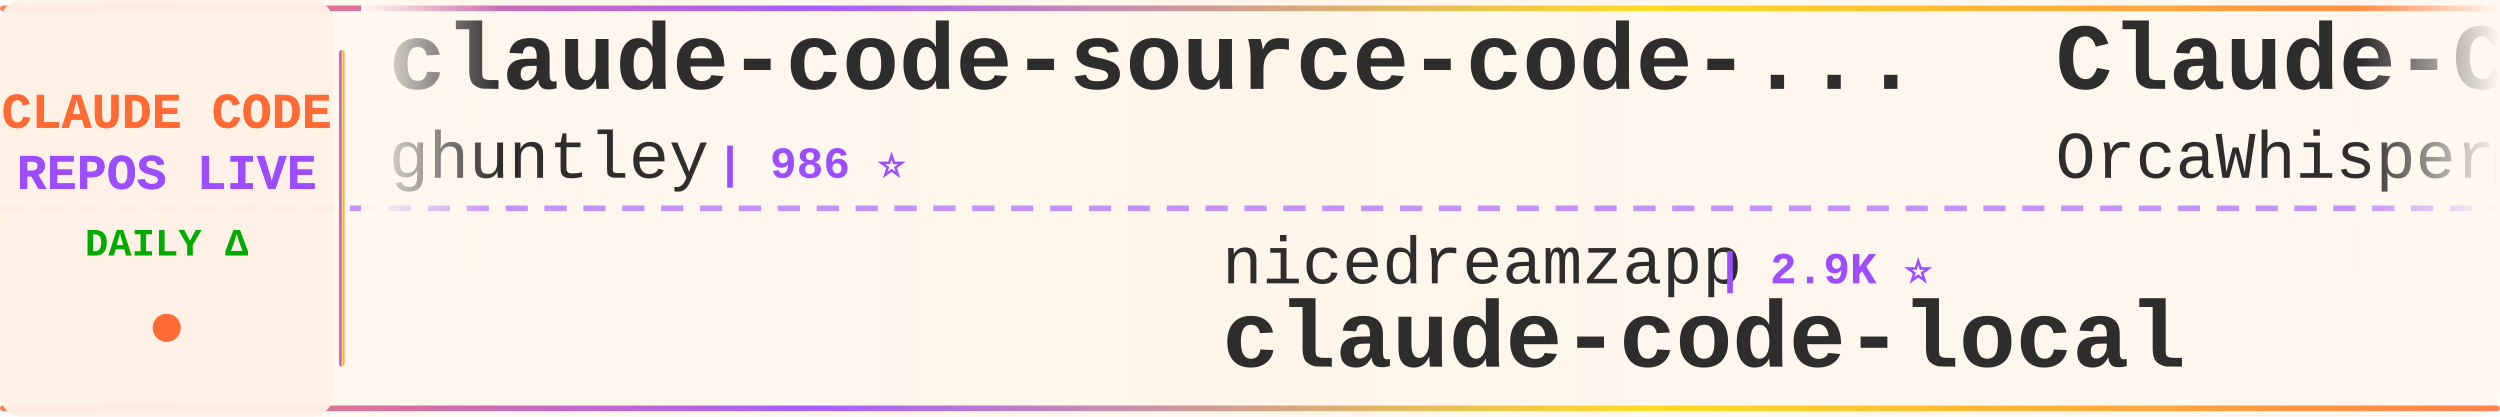
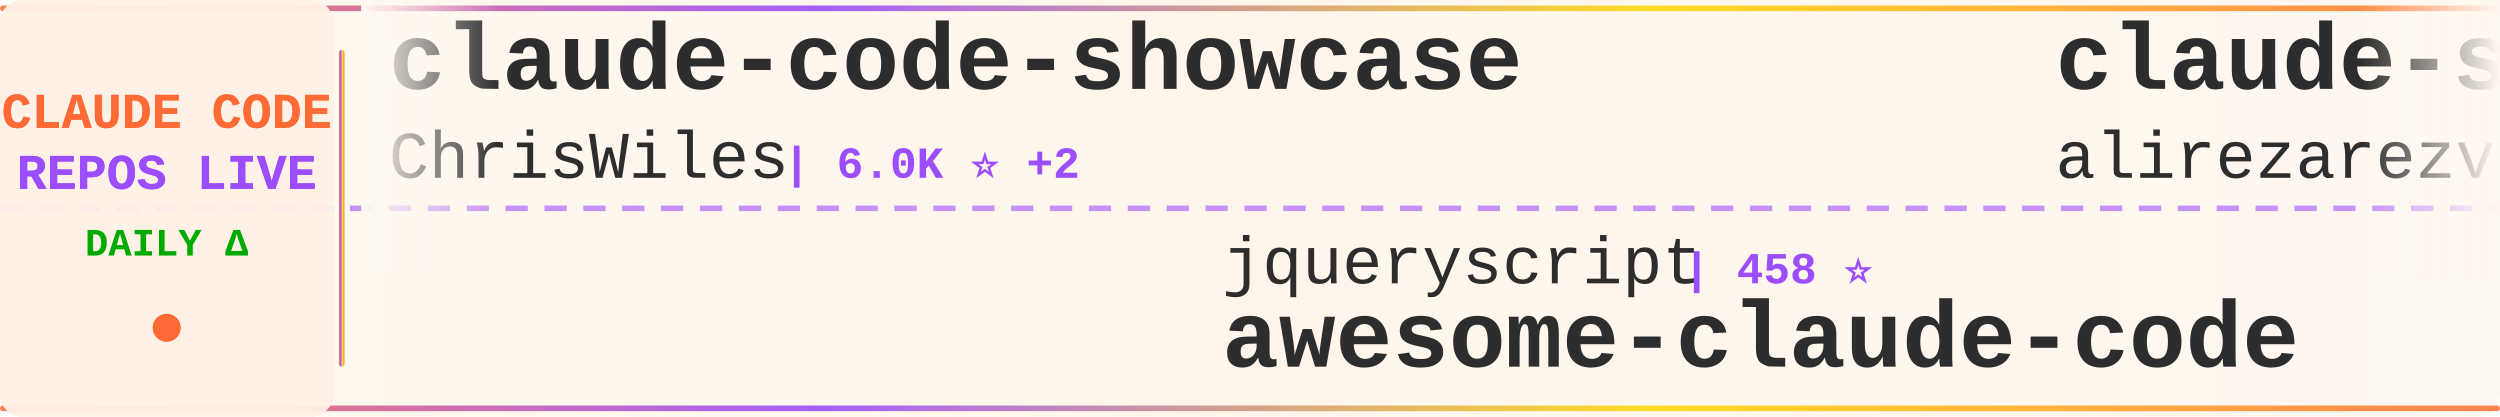
<svg xmlns="http://www.w3.org/2000/svg" width="900" height="150">
  <defs>
    <linearGradient id="tickerBg" x1="0%" y1="0%" x2="100%" y2="0%">
      <stop offset="0%" style="stop-color:#fff8f0;stop-opacity:0.98" />
      <stop offset="50%" style="stop-color:#fff5eb;stop-opacity:1" />
      <stop offset="100%" style="stop-color:#fff8f0;stop-opacity:0.98" />
    </linearGradient>
    <linearGradient id="borderGrad" x1="0%" y1="0%" x2="100%" y2="0%">
      <stop offset="0%" style="stop-color:#FF6B35;stop-opacity:0.85">
        <animate attributeName="stop-opacity" values="0.85;1;0.85" dur="2s" repeatCount="indefinite" />
      </stop>
      <stop offset="33%" style="stop-color:#9C4EFF;stop-opacity:0.9">
        <animate attributeName="stop-opacity" values="0.9;1;0.9" dur="2.2s" repeatCount="indefinite" />
      </stop>
      <stop offset="66%" style="stop-color:#FFD700;stop-opacity:0.85">
        <animate attributeName="stop-opacity" values="0.85;1;0.85" dur="1.8s" repeatCount="indefinite" />
      </stop>
      <stop offset="100%" style="stop-color:#FF6B35;stop-opacity:0.85">
        <animate attributeName="stop-opacity" values="0.85;1;0.85" dur="2s" repeatCount="indefinite" />
      </stop>
    </linearGradient>
    <filter id="textGlow">
      <feGaussianBlur stdDeviation="0.15" result="coloredBlur" />
      <feMerge>
        <feMergeNode in="coloredBlur" />
        <feMergeNode in="SourceGraphic" />
      </feMerge>
    </filter>
    <filter id="metricGlow">
      <feGaussianBlur stdDeviation="0.2" result="coloredBlur" />
      <feMerge>
        <feMergeNode in="coloredBlur" />
        <feMergeNode in="SourceGraphic" />
      </feMerge>
    </filter>
    <linearGradient id="leftFade" x1="0%" y1="0%" x2="100%" y2="0%">
      <stop offset="0%" style="stop-color:#fff8f0;stop-opacity:1" />
      <stop offset="100%" style="stop-color:#fff8f0;stop-opacity:0" />
    </linearGradient>
    <linearGradient id="rightFade" x1="0%" y1="0%" x2="100%" y2="0%">
      <stop offset="0%" style="stop-color:#fff8f0;stop-opacity:0" />
      <stop offset="100%" style="stop-color:#fff8f0;stop-opacity:1" />
    </linearGradient>
  </defs>
  <rect width="900" height="150" fill="url(#tickerBg)" rx="8" />
  <rect x="0" y="2" width="900" height="2" fill="url(#borderGrad)" rx="1" />
  <rect x="0" y="146" width="900" height="2" fill="url(#borderGrad)" rx="1" />
  <line x1="0" y1="75" x2="900" y2="75" stroke="#9C4EFF" stroke-width="2" stroke-dasharray="8 6" opacity="0.6" />
  <rect x="0" y="0" width="120" height="150" fill="#fff0e6" opacity="0.95" rx="8" />
  <text x="60" y="46" font-family="'Courier New', monospace" font-size="18" font-weight="bold" fill="#FF6B35" text-anchor="middle" filter="url(#textGlow)">
    CLAUDE CODE
  </text>
  <text x="60" y="68" font-family="'Courier New', monospace" font-size="18" font-weight="bold" fill="#9C4EFF" text-anchor="middle" filter="url(#textGlow)">
    REPOS LIVE
  </text>
  <text x="60" y="92" font-family="'Courier New', monospace" font-size="14" font-weight="bold" fill="#00aa00" text-anchor="middle">
    DAILY Δ
  </text>
  <circle cx="60" cy="118" r="5" fill="#FF6B35" filter="url(#metricGlow)">
    <animate attributeName="r" values="4;6;4" dur="1.5s" repeatCount="indefinite" />
    <animate attributeName="opacity" values="0.6;1;0.6" dur="1.5s" repeatCount="indefinite" />
  </circle>
  <rect x="122" y="18" width="2" height="114" fill="url(#borderGrad)" rx="1" />
  <clipPath id="tickerClip">
    <rect x="130" y="0" width="770" height="150" />
  </clipPath>
  <g clip-path="url(#tickerClip)">
    <g id="tickerItems">
      <animateTransform attributeName="transform" attributeType="XML" type="translate" from="0 0" to="-3000 0" dur="54s" repeatCount="indefinite" />
      <g transform="translate(0, 0)">
-         <text x="140" y="32" font-family="'Courier New', monospace" font-size="34" font-weight="bold" fill="#2d2d2d">claude-code-source-code-...</text>
-         <text x="140" y="64" font-family="'Courier New', monospace" font-size="24" font-weight="normal" fill="#2d2d2d" opacity="1.0">ghuntley</text>
-         <text x="258" y="64" font-family="'Courier New', monospace" font-size="16" font-weight="bold" fill="#9C4EFF"> | 986 ⭐</text>
+         <text x="140" y="32" font-family="'Courier New', monospace" font-size="34" font-weight="bold" fill="#2d2d2d">claude-code-showcase</text>
+         <text x="140" y="64" font-family="'Courier New', monospace" font-size="24" font-weight="normal" fill="#2d2d2d" opacity="1.0">ChrisWiles</text>
+         <text x="282" y="64" font-family="'Courier New', monospace" font-size="16" font-weight="bold" fill="#9C4EFF"> | 6.0K ⭐ +2</text>
      </g>
      <g transform="translate(300, 0)">
-         <text x="140" y="102" font-family="'Courier New', monospace" font-size="24" font-weight="normal" fill="#2d2d2d" opacity="1.0">nicedreamzapp</text>
-         <text x="318" y="102" font-family="'Courier New', monospace" font-size="16" font-weight="bold" fill="#9C4EFF"> | 2.9K ⭐</text>
-         <text x="140" y="132" font-family="'Courier New', monospace" font-size="34" font-weight="bold" fill="#2d2d2d">claude-code-local</text>
+         <text x="140" y="102" font-family="'Courier New', monospace" font-size="24" font-weight="normal" fill="#2d2d2d" opacity="1.0">jqueryscript</text>
+         <text x="306" y="102" font-family="'Courier New', monospace" font-size="16" font-weight="bold" fill="#9C4EFF"> | 458 ⭐</text>
+         <text x="140" y="132" font-family="'Courier New', monospace" font-size="34" font-weight="bold" fill="#2d2d2d">awesome-claude-code</text>
      </g>
      <g transform="translate(600, 0)">
-         <text x="140" y="32" font-family="'Courier New', monospace" font-size="34" font-weight="bold" fill="#2d2d2d">Claude-Code</text>
-         <text x="140" y="64" font-family="'Courier New', monospace" font-size="24" font-weight="normal" fill="#2d2d2d" opacity="1.0">OrcaWhisper</text>
-         <text x="294" y="64" font-family="'Courier New', monospace" font-size="16" font-weight="bold" fill="#9C4EFF"> | 83 ⭐ +1</text>
+         <text x="140" y="32" font-family="'Courier New', monospace" font-size="34" font-weight="bold" fill="#2d2d2d">claude-skills</text>
+         <text x="140" y="64" font-family="'Courier New', monospace" font-size="24" font-weight="normal" fill="#2d2d2d" opacity="1.0">alirezarezvani</text>
+         <text x="330" y="64" font-family="'Courier New', monospace" font-size="16" font-weight="bold" fill="#9C4EFF"> | 20.4K ⭐ +374</text>
      </g>
      <g transform="translate(900, 0)">
-         <text x="140" y="102" font-family="'Courier New', monospace" font-size="24" font-weight="normal" fill="#2d2d2d" opacity="1.0">musistudio</text>
-         <text x="282" y="102" font-family="'Courier New', monospace" font-size="16" font-weight="bold" fill="#9C4EFF"> | 35.6K ⭐ +23</text>
-         <text x="140" y="132" font-family="'Courier New', monospace" font-size="34" font-weight="bold" fill="#2d2d2d">claude-code-router</text>
+         <text x="140" y="102" font-family="'Courier New', monospace" font-size="24" font-weight="normal" fill="#2d2d2d" opacity="1.0">AprilNEA</text>
+         <text x="258" y="102" font-family="'Courier New', monospace" font-size="16" font-weight="bold" fill="#9C4EFF"> | 387 ⭐</text>
+         <text x="140" y="132" font-family="'Courier New', monospace" font-size="34" font-weight="bold" fill="#2d2d2d">claude-code-source</text>
      </g>
      <g transform="translate(1200, 0)">
-         <text x="140" y="32" font-family="'Courier New', monospace" font-size="34" font-weight="bold" fill="#2d2d2d">claude-code</text>
-         <text x="140" y="64" font-family="'Courier New', monospace" font-size="24" font-weight="normal" fill="#2d2d2d" opacity="1.0">claude-code-best</text>
-         <text x="354" y="64" font-family="'Courier New', monospace" font-size="16" font-weight="bold" fill="#9C4EFF"> | 20.8K ⭐ +19</text>
+         <text x="140" y="32" font-family="'Courier New', monospace" font-size="34" font-weight="bold" fill="#2d2d2d">claude-code-pm-course</text>
+         <text x="140" y="64" font-family="'Courier New', monospace" font-size="24" font-weight="normal" fill="#2d2d2d" opacity="1.0">carlvellotti</text>
+         <text x="306" y="64" font-family="'Courier New', monospace" font-size="16" font-weight="bold" fill="#9C4EFF"> | 2.1K ⭐ +3</text>
      </g>
      <g transform="translate(1500, 0)">
-         <text x="140" y="102" font-family="'Courier New', monospace" font-size="24" font-weight="normal" fill="#2d2d2d" opacity="1.0">anthropics</text>
-         <text x="282" y="102" font-family="'Courier New', monospace" font-size="16" font-weight="bold" fill="#9C4EFF"> | 158.4K ⭐ +255</text>
-         <text x="140" y="132" font-family="'Courier New', monospace" font-size="34" font-weight="bold" fill="#2d2d2d">skills</text>
+         <text x="140" y="102" font-family="'Courier New', monospace" font-size="24" font-weight="normal" fill="#2d2d2d" opacity="1.0">feiskyer</text>
+         <text x="258" y="102" font-family="'Courier New', monospace" font-size="16" font-weight="bold" fill="#9C4EFF"> | 1.6K ⭐</text>
+         <text x="140" y="132" font-family="'Courier New', monospace" font-size="34" font-weight="bold" fill="#2d2d2d">claude-code-settings</text>
      </g>
      <g transform="translate(1800, 0)">
-         <text x="140" y="32" font-family="'Courier New', monospace" font-size="34" font-weight="bold" fill="#2d2d2d">claude-code</text>
-         <text x="140" y="64" font-family="'Courier New', monospace" font-size="24" font-weight="normal" fill="#2d2d2d" opacity="1.0">Onewon</text>
-         <text x="234" y="64" font-family="'Courier New', monospace" font-size="16" font-weight="bold" fill="#9C4EFF"> | 183 ⭐ +1</text>
+         <text x="140" y="32" font-family="'Courier New', monospace" font-size="34" font-weight="bold" fill="#2d2d2d">arcads-claude-code</text>
+         <text x="140" y="64" font-family="'Courier New', monospace" font-size="24" font-weight="normal" fill="#2d2d2d" opacity="1.0">krusemediallc</text>
+         <text x="318" y="64" font-family="'Courier New', monospace" font-size="16" font-weight="bold" fill="#9C4EFF"> | 968 ⭐ +11</text>
      </g>
      <g transform="translate(2100, 0)">
-         <text x="140" y="102" font-family="'Courier New', monospace" font-size="24" font-weight="normal" fill="#2d2d2d" opacity="1.0">RishabhK103</text>
-         <text x="294" y="102" font-family="'Courier New', monospace" font-size="16" font-weight="bold" fill="#9C4EFF"> | 99 ⭐</text>
-         <text x="140" y="132" font-family="'Courier New', monospace" font-size="34" font-weight="bold" fill="#2d2d2d">claude-code</text>
+         <text x="140" y="102" font-family="'Courier New', monospace" font-size="24" font-weight="normal" fill="#2d2d2d" opacity="1.0">777genius</text>
+         <text x="270" y="102" font-family="'Courier New', monospace" font-size="16" font-weight="bold" fill="#9C4EFF"> | 918 ⭐</text>
+         <text x="140" y="132" font-family="'Courier New', monospace" font-size="34" font-weight="bold" fill="#2d2d2d">claude-code-source-code</text>
      </g>
      <g transform="translate(2400, 0)">
-         <text x="140" y="32" font-family="'Courier New', monospace" font-size="34" font-weight="bold" fill="#2d2d2d">claude-code-system-promp...</text>
-         <text x="140" y="64" font-family="'Courier New', monospace" font-size="24" font-weight="normal" fill="#2d2d2d" opacity="1.0">Piebald-AI</text>
-         <text x="282" y="64" font-family="'Courier New', monospace" font-size="16" font-weight="bold" fill="#9C4EFF"> | 11.6K ⭐ +21</text>
+         <text x="140" y="32" font-family="'Courier New', monospace" font-size="34" font-weight="bold" fill="#2d2d2d">Claude-Code</text>
+         <text x="140" y="64" font-family="'Courier New', monospace" font-size="24" font-weight="normal" fill="#2d2d2d" opacity="1.0">KPR111</text>
+         <text x="234" y="64" font-family="'Courier New', monospace" font-size="16" font-weight="bold" fill="#9C4EFF"> | 18 ⭐</text>
      </g>
      <g transform="translate(2700, 0)">
-         <text x="140" y="102" font-family="'Courier New', monospace" font-size="24" font-weight="normal" fill="#2d2d2d" opacity="1.0">Tinkeringg-Lab</text>
-         <text x="330" y="102" font-family="'Courier New', monospace" font-size="16" font-weight="bold" fill="#9C4EFF"> | 210 ⭐ +1</text>
-         <text x="140" y="132" font-family="'Courier New', monospace" font-size="34" font-weight="bold" fill="#2d2d2d">claude-code</text>
+         <text x="140" y="102" font-family="'Courier New', monospace" font-size="24" font-weight="normal" fill="#2d2d2d" opacity="1.0">anthropics</text>
+         <text x="282" y="102" font-family="'Courier New', monospace" font-size="16" font-weight="bold" fill="#9C4EFF"> | 896 ⭐</text>
+         <text x="140" y="132" font-family="'Courier New', monospace" font-size="34" font-weight="bold" fill="#2d2d2d">claude-code-base-action</text>
      </g>
      <g transform="translate(3000, 0)">
-         <text x="140" y="32" font-family="'Courier New', monospace" font-size="34" font-weight="bold" fill="#2d2d2d">claude-code-source-code-...</text>
-         <text x="140" y="64" font-family="'Courier New', monospace" font-size="24" font-weight="normal" fill="#2d2d2d" opacity="1.0">ghuntley</text>
-         <text x="258" y="64" font-family="'Courier New', monospace" font-size="16" font-weight="bold" fill="#9C4EFF"> | 986 ⭐</text>
+         <text x="140" y="32" font-family="'Courier New', monospace" font-size="34" font-weight="bold" fill="#2d2d2d">claude-code-showcase</text>
+         <text x="140" y="64" font-family="'Courier New', monospace" font-size="24" font-weight="normal" fill="#2d2d2d" opacity="1.0">ChrisWiles</text>
+         <text x="282" y="64" font-family="'Courier New', monospace" font-size="16" font-weight="bold" fill="#9C4EFF"> | 6.0K ⭐ +2</text>
      </g>
      <g transform="translate(3300, 0)">
-         <text x="140" y="102" font-family="'Courier New', monospace" font-size="24" font-weight="normal" fill="#2d2d2d" opacity="1.0">nicedreamzapp</text>
-         <text x="318" y="102" font-family="'Courier New', monospace" font-size="16" font-weight="bold" fill="#9C4EFF"> | 2.9K ⭐</text>
-         <text x="140" y="132" font-family="'Courier New', monospace" font-size="34" font-weight="bold" fill="#2d2d2d">claude-code-local</text>
+         <text x="140" y="102" font-family="'Courier New', monospace" font-size="24" font-weight="normal" fill="#2d2d2d" opacity="1.0">jqueryscript</text>
+         <text x="306" y="102" font-family="'Courier New', monospace" font-size="16" font-weight="bold" fill="#9C4EFF"> | 458 ⭐</text>
+         <text x="140" y="132" font-family="'Courier New', monospace" font-size="34" font-weight="bold" fill="#2d2d2d">awesome-claude-code</text>
      </g>
      <g transform="translate(3600, 0)">
-         <text x="140" y="32" font-family="'Courier New', monospace" font-size="34" font-weight="bold" fill="#2d2d2d">Claude-Code</text>
-         <text x="140" y="64" font-family="'Courier New', monospace" font-size="24" font-weight="normal" fill="#2d2d2d" opacity="1.0">OrcaWhisper</text>
-         <text x="294" y="64" font-family="'Courier New', monospace" font-size="16" font-weight="bold" fill="#9C4EFF"> | 83 ⭐ +1</text>
+         <text x="140" y="32" font-family="'Courier New', monospace" font-size="34" font-weight="bold" fill="#2d2d2d">claude-skills</text>
+         <text x="140" y="64" font-family="'Courier New', monospace" font-size="24" font-weight="normal" fill="#2d2d2d" opacity="1.0">alirezarezvani</text>
+         <text x="330" y="64" font-family="'Courier New', monospace" font-size="16" font-weight="bold" fill="#9C4EFF"> | 20.4K ⭐ +374</text>
      </g>
      <g transform="translate(3900, 0)">
-         <text x="140" y="102" font-family="'Courier New', monospace" font-size="24" font-weight="normal" fill="#2d2d2d" opacity="1.0">musistudio</text>
-         <text x="282" y="102" font-family="'Courier New', monospace" font-size="16" font-weight="bold" fill="#9C4EFF"> | 35.6K ⭐ +23</text>
-         <text x="140" y="132" font-family="'Courier New', monospace" font-size="34" font-weight="bold" fill="#2d2d2d">claude-code-router</text>
+         <text x="140" y="102" font-family="'Courier New', monospace" font-size="24" font-weight="normal" fill="#2d2d2d" opacity="1.0">AprilNEA</text>
+         <text x="258" y="102" font-family="'Courier New', monospace" font-size="16" font-weight="bold" fill="#9C4EFF"> | 387 ⭐</text>
+         <text x="140" y="132" font-family="'Courier New', monospace" font-size="34" font-weight="bold" fill="#2d2d2d">claude-code-source</text>
      </g>
    </g>
  </g>
  <rect x="130" y="0" width="50" height="100" fill="url(#leftFade)" />
  <rect x="850" y="0" width="50" height="100" fill="url(#rightFade)" />
</svg>
